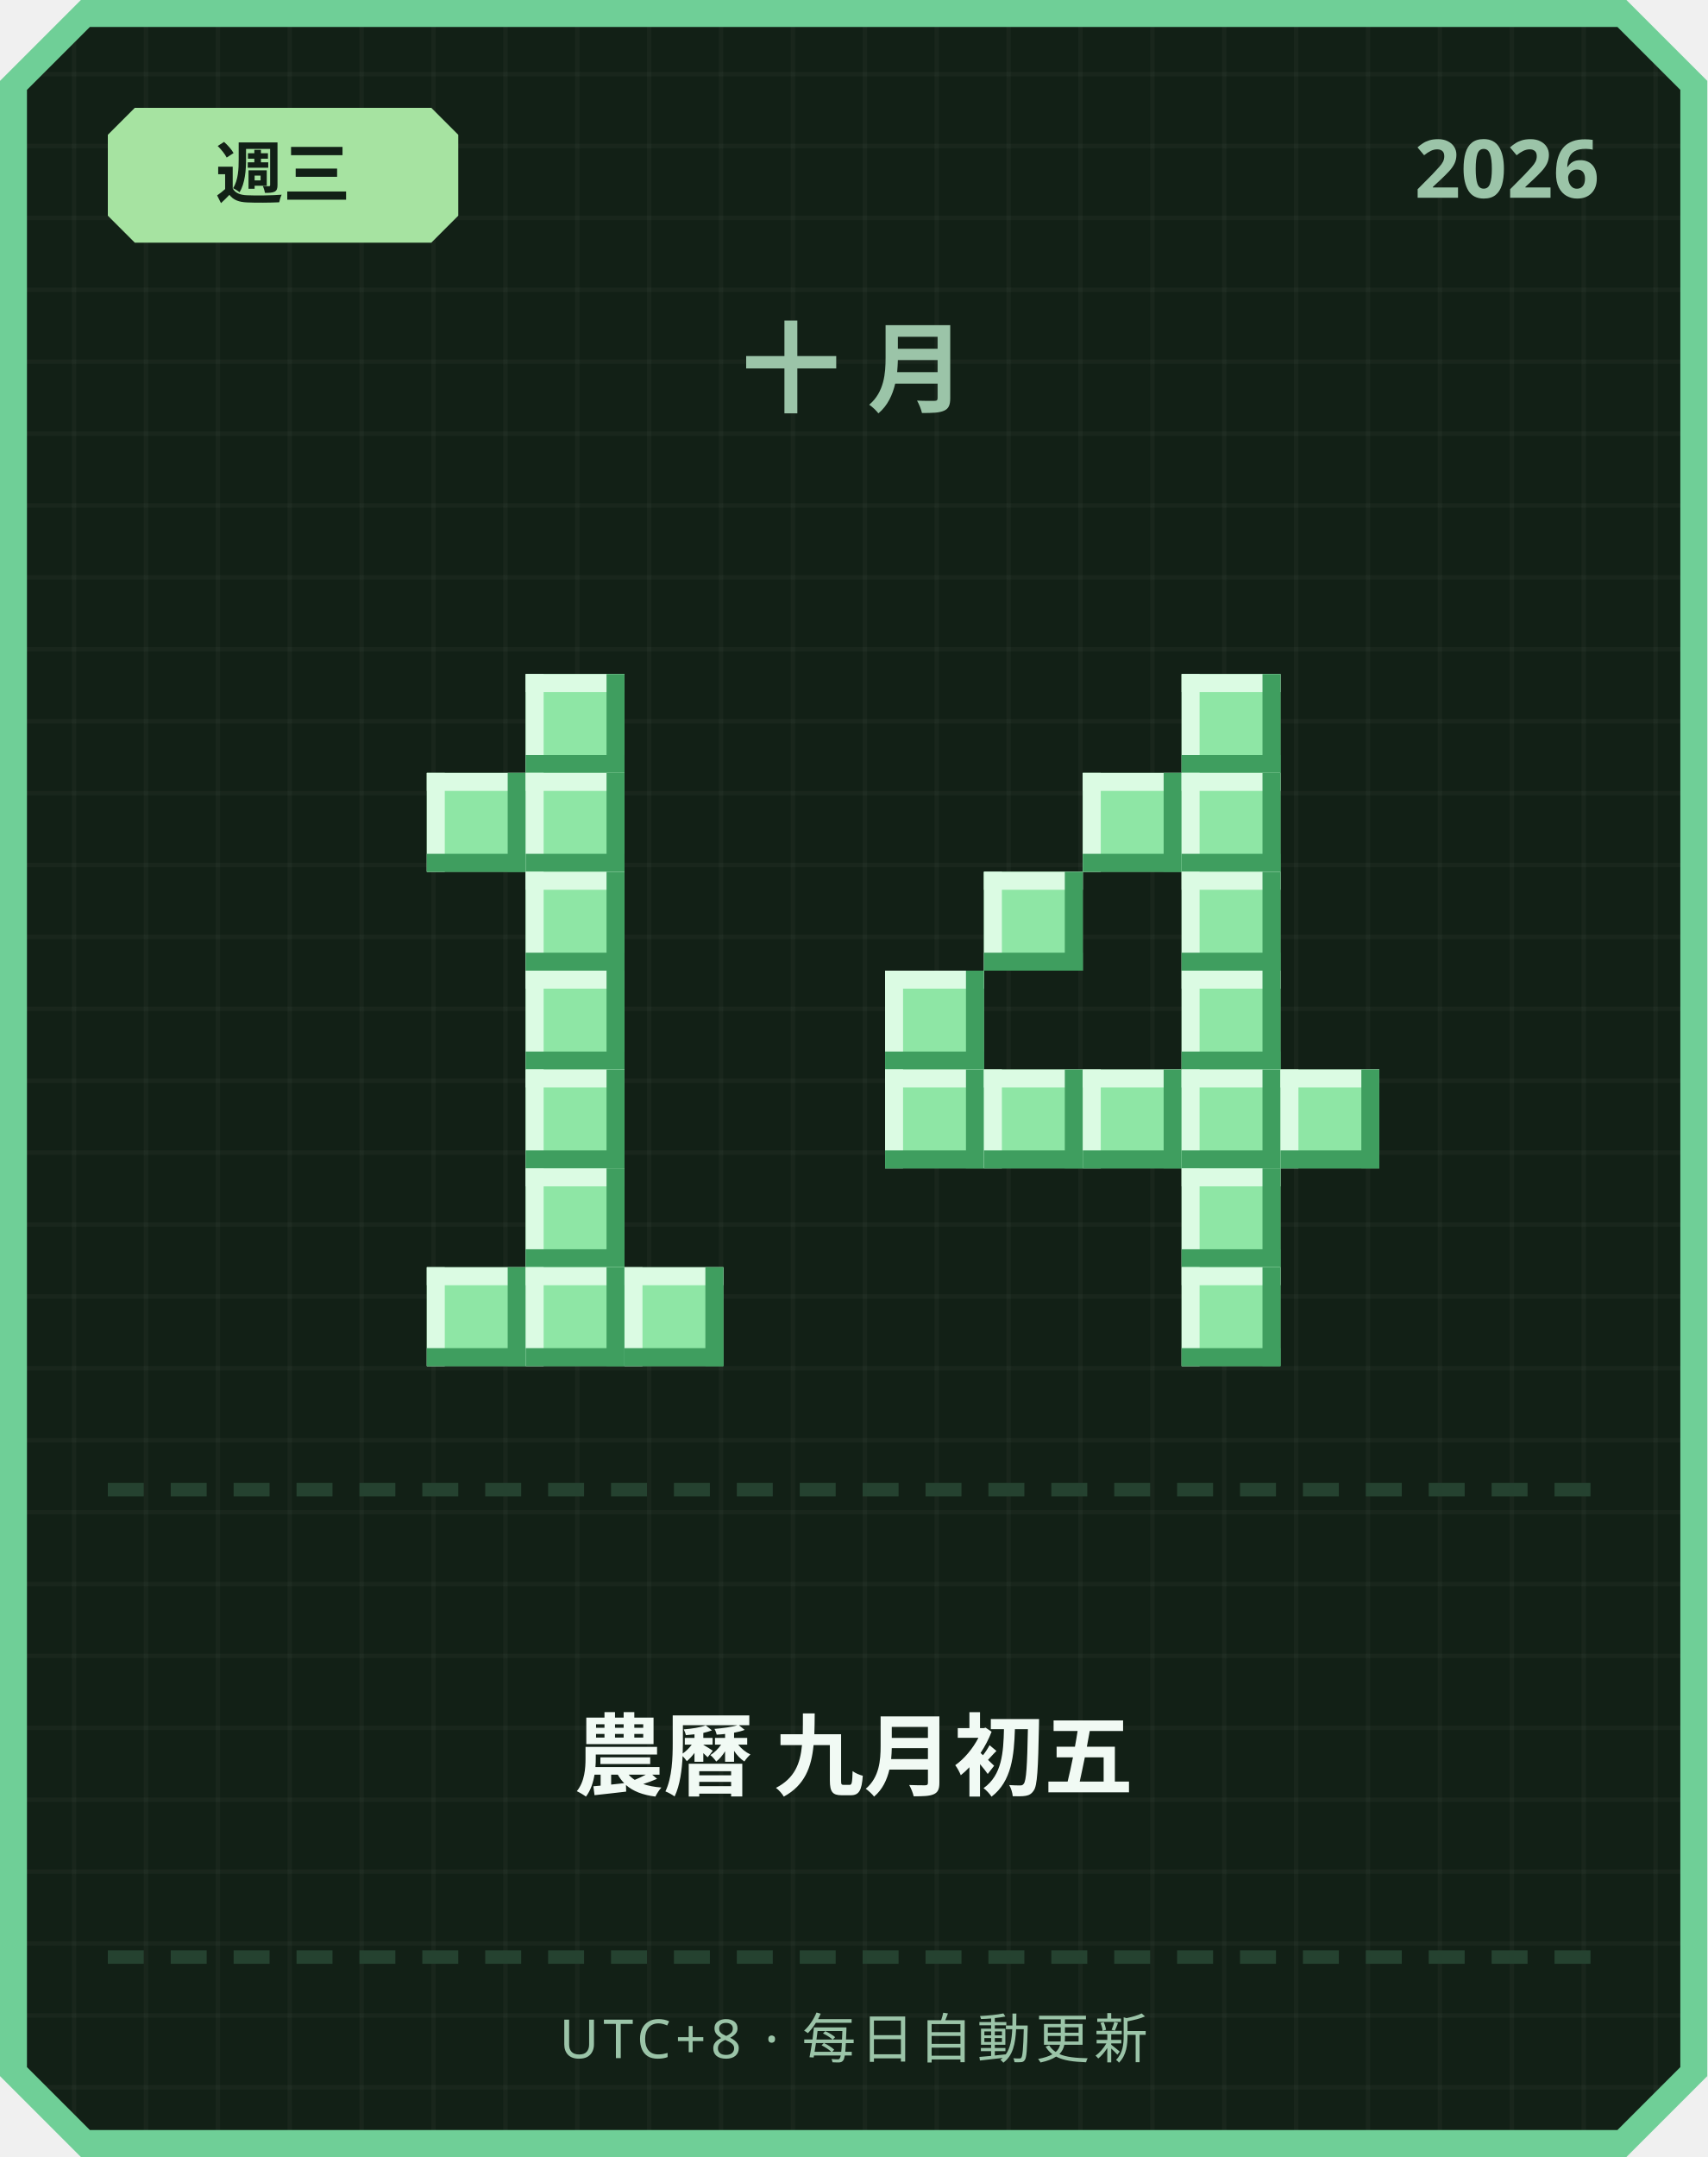
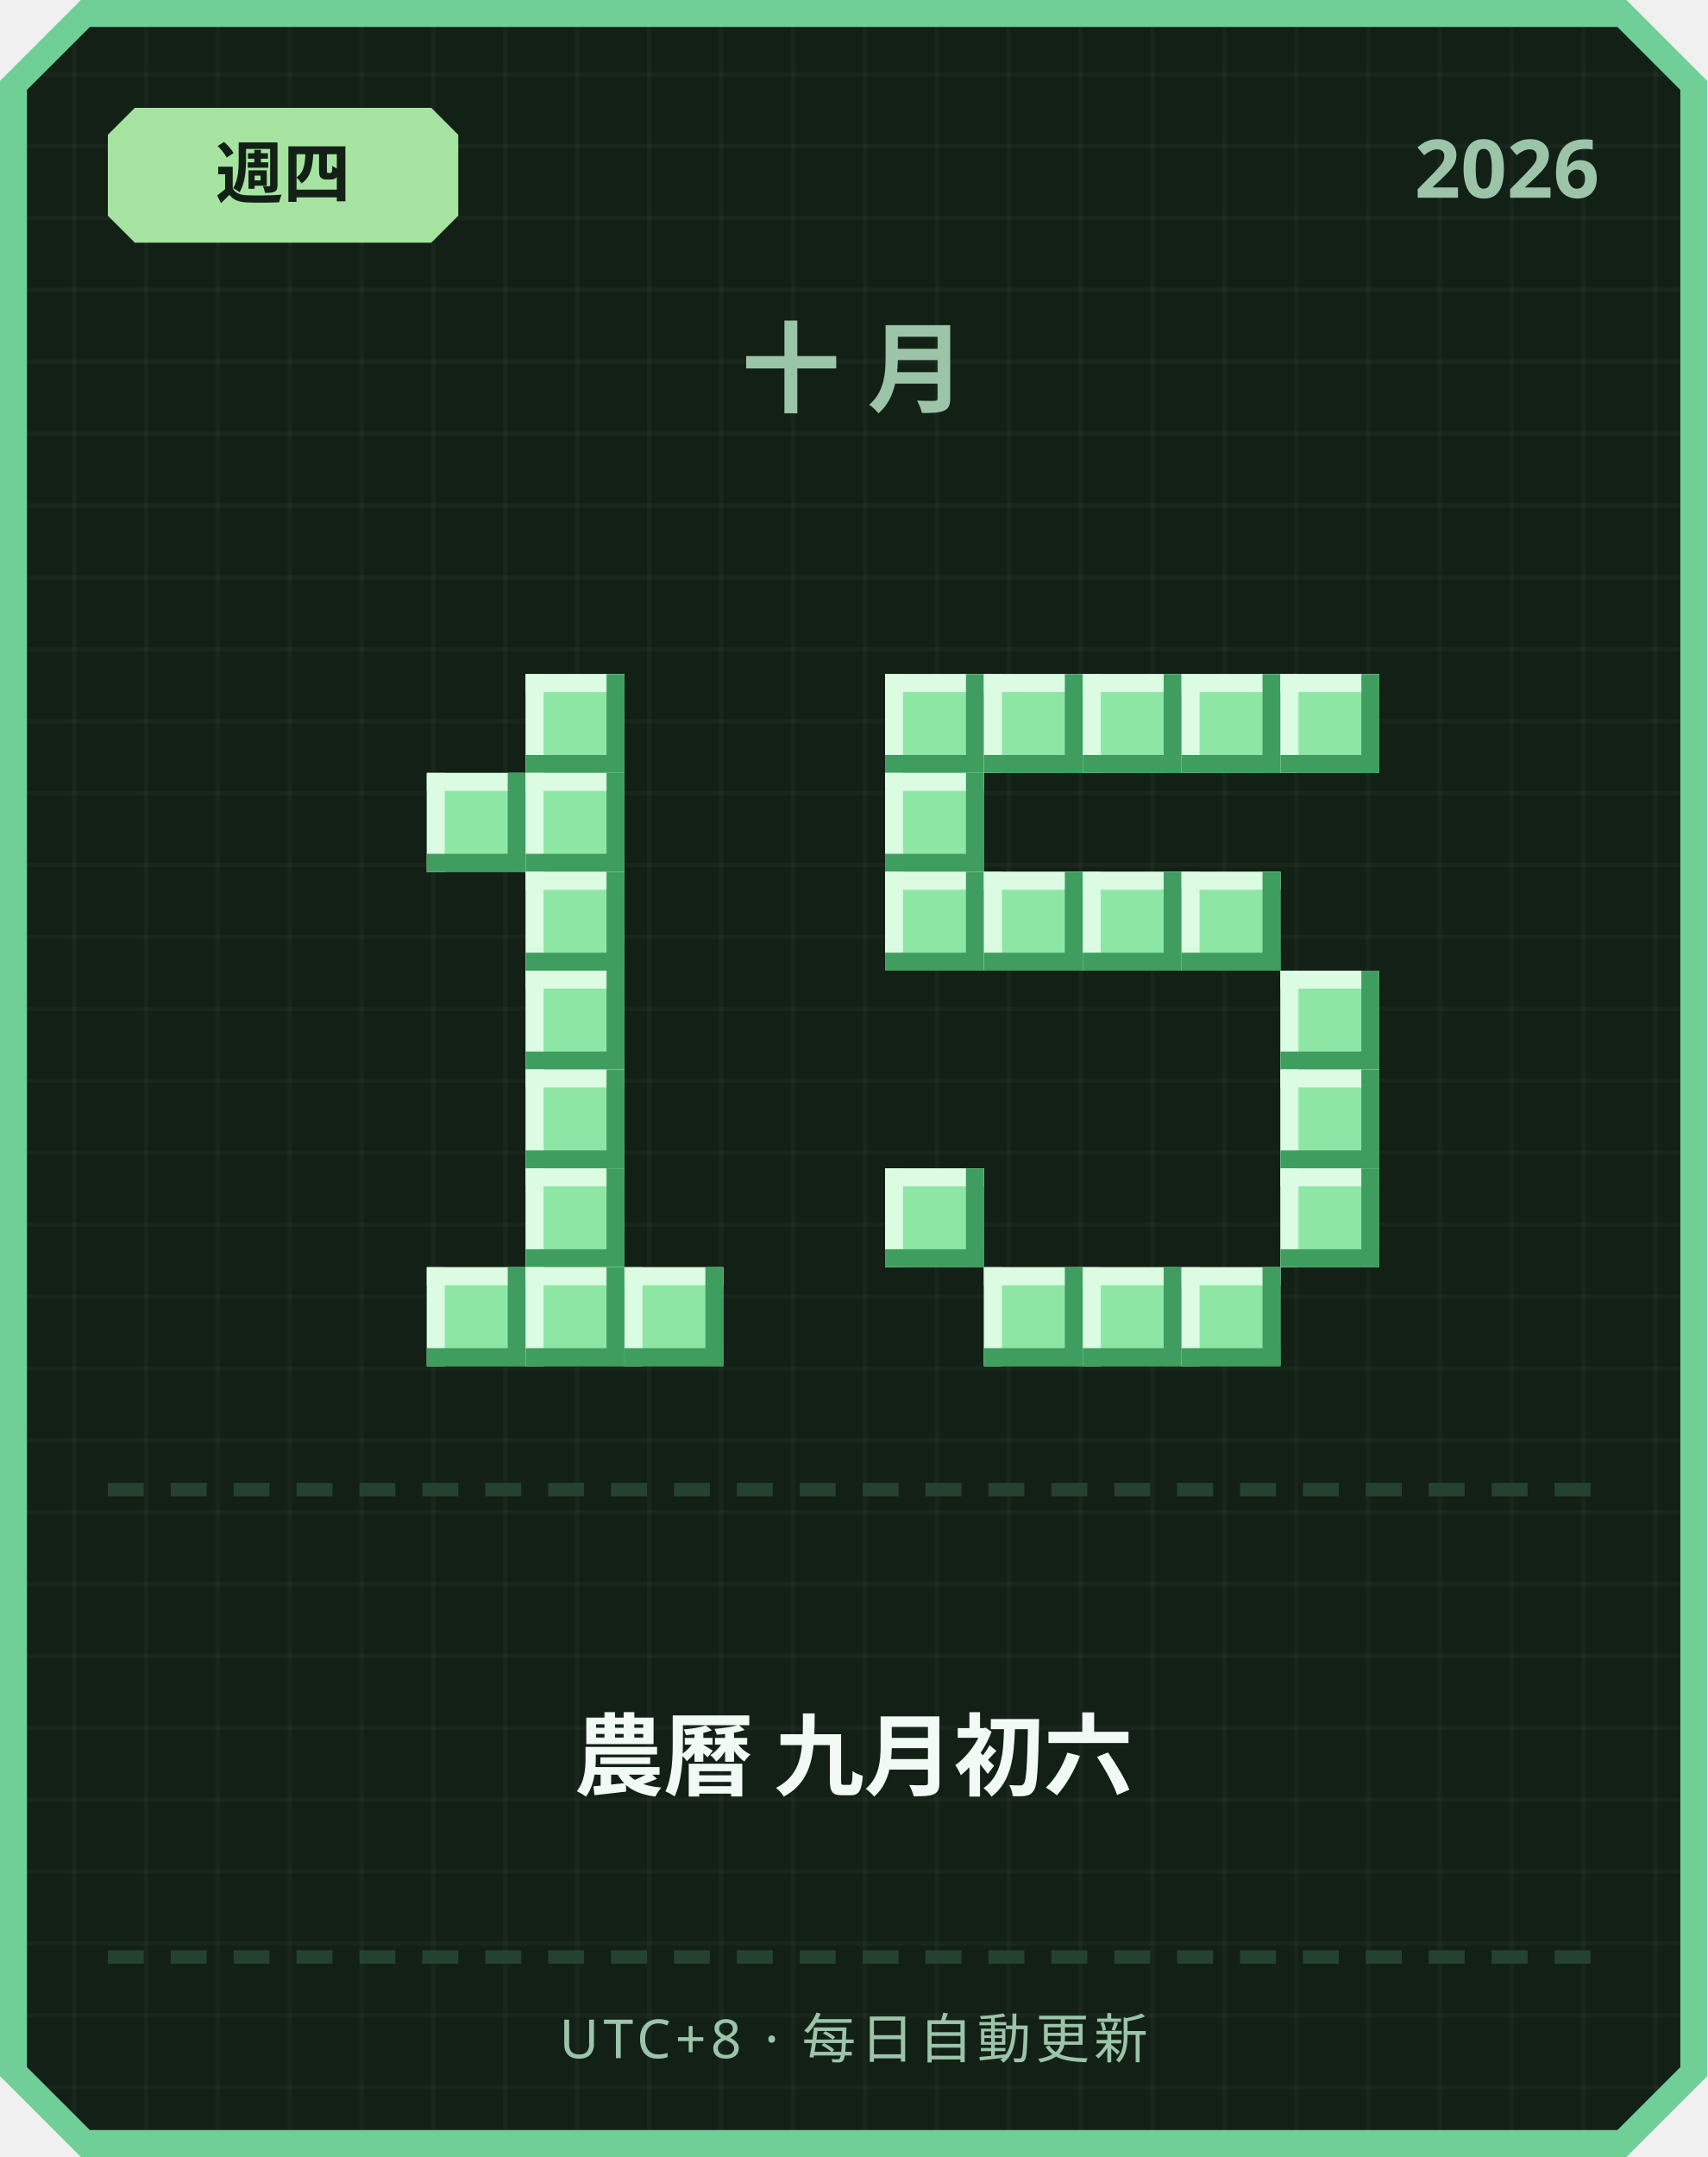
<svg xmlns="http://www.w3.org/2000/svg" width="380" height="480" viewBox="0 0 380 480">
  <defs>
    <pattern id="grid" width="16" height="16" patternUnits="userSpaceOnUse">
      <rect width="16" height="16" fill="#122016" />
      <rect width="1" height="16" fill="#ffffff" opacity="0.03" />
      <rect width="16" height="1" fill="#ffffff" opacity="0.03" />
    </pattern>
  </defs>
  <path d="M 18,0 L 362,0 L 380,18 L 380,462 L 362,480 L 18,480 L 0,462 L 0,18 Z" fill="#6fcf97" />
  <path d="M 20,6 L 360,6 L 374,20 L 374,460 L 360,474 L 20,474 L 6,460 L 6,20 Z" fill="url(#grid)" />
  <path d="M 30,24 L 96,24 L 102,30 L 102,48 L 96,54 L 30,54 L 24,48 L 24,30 Z" fill="#a6e3a1" />
-   <text x="63" y="44" text-anchor="middle" font-family="'Segoe UI', sans-serif" font-size="15" font-weight="700" fill="#122016">週三</text>
+   <text x="63" y="44" text-anchor="middle" font-family="'Segoe UI', sans-serif" font-size="15" font-weight="700" fill="#122016">週四</text>
  <text x="356" y="44" text-anchor="end" font-family="'Segoe UI', sans-serif" font-size="18" font-weight="700" fill="#9bc4a8">2026</text>
  <text x="190" y="90" text-anchor="middle" font-family="'Segoe UI', sans-serif" font-size="22" font-weight="700" letter-spacing="6" fill="#9bc4a8">十月</text>
  <rect x="117" y="150" width="22" height="22" fill="#8ee6a5" />
  <rect x="117" y="150" width="22" height="4" fill="#dbfbe3" />
  <rect x="117" y="150" width="4" height="22" fill="#dbfbe3" />
  <rect x="117" y="168" width="22" height="4" fill="#3f9e5f" />
  <rect x="135" y="150" width="4" height="22" fill="#3f9e5f" />
  <rect x="95" y="172" width="22" height="22" fill="#8ee6a5" />
  <rect x="95" y="172" width="22" height="4" fill="#dbfbe3" />
  <rect x="95" y="172" width="4" height="22" fill="#dbfbe3" />
  <rect x="95" y="190" width="22" height="4" fill="#3f9e5f" />
  <rect x="113" y="172" width="4" height="22" fill="#3f9e5f" />
  <rect x="117" y="172" width="22" height="22" fill="#8ee6a5" />
  <rect x="117" y="172" width="22" height="4" fill="#dbfbe3" />
  <rect x="117" y="172" width="4" height="22" fill="#dbfbe3" />
  <rect x="117" y="190" width="22" height="4" fill="#3f9e5f" />
  <rect x="135" y="172" width="4" height="22" fill="#3f9e5f" />
  <rect x="117" y="194" width="22" height="22" fill="#8ee6a5" />
  <rect x="117" y="194" width="22" height="4" fill="#dbfbe3" />
  <rect x="117" y="194" width="4" height="22" fill="#dbfbe3" />
  <rect x="117" y="212" width="22" height="4" fill="#3f9e5f" />
  <rect x="135" y="194" width="4" height="22" fill="#3f9e5f" />
  <rect x="117" y="216" width="22" height="22" fill="#8ee6a5" />
  <rect x="117" y="216" width="22" height="4" fill="#dbfbe3" />
  <rect x="117" y="216" width="4" height="22" fill="#dbfbe3" />
  <rect x="117" y="234" width="22" height="4" fill="#3f9e5f" />
  <rect x="135" y="216" width="4" height="22" fill="#3f9e5f" />
  <rect x="117" y="238" width="22" height="22" fill="#8ee6a5" />
  <rect x="117" y="238" width="22" height="4" fill="#dbfbe3" />
  <rect x="117" y="238" width="4" height="22" fill="#dbfbe3" />
  <rect x="117" y="256" width="22" height="4" fill="#3f9e5f" />
  <rect x="135" y="238" width="4" height="22" fill="#3f9e5f" />
  <rect x="117" y="260" width="22" height="22" fill="#8ee6a5" />
  <rect x="117" y="260" width="22" height="4" fill="#dbfbe3" />
  <rect x="117" y="260" width="4" height="22" fill="#dbfbe3" />
  <rect x="117" y="278" width="22" height="4" fill="#3f9e5f" />
  <rect x="135" y="260" width="4" height="22" fill="#3f9e5f" />
  <rect x="95" y="282" width="22" height="22" fill="#8ee6a5" />
  <rect x="95" y="282" width="22" height="4" fill="#dbfbe3" />
  <rect x="95" y="282" width="4" height="22" fill="#dbfbe3" />
  <rect x="95" y="300" width="22" height="4" fill="#3f9e5f" />
  <rect x="113" y="282" width="4" height="22" fill="#3f9e5f" />
  <rect x="117" y="282" width="22" height="22" fill="#8ee6a5" />
  <rect x="117" y="282" width="22" height="4" fill="#dbfbe3" />
  <rect x="117" y="282" width="4" height="22" fill="#dbfbe3" />
  <rect x="117" y="300" width="22" height="4" fill="#3f9e5f" />
  <rect x="135" y="282" width="4" height="22" fill="#3f9e5f" />
  <rect x="139" y="282" width="22" height="22" fill="#8ee6a5" />
  <rect x="139" y="282" width="22" height="4" fill="#dbfbe3" />
  <rect x="139" y="282" width="4" height="22" fill="#dbfbe3" />
  <rect x="139" y="300" width="22" height="4" fill="#3f9e5f" />
  <rect x="157" y="282" width="4" height="22" fill="#3f9e5f" />
+   <rect x="197" y="150" width="22" height="22" fill="#8ee6a5" />
+   <rect x="197" y="150" width="22" height="4" fill="#dbfbe3" />
+   <rect x="197" y="150" width="4" height="22" fill="#dbfbe3" />
+   <rect x="197" y="168" width="22" height="4" fill="#3f9e5f" />
+   <rect x="215" y="150" width="4" height="22" fill="#3f9e5f" />
+   <rect x="219" y="150" width="22" height="22" fill="#8ee6a5" />
+   <rect x="219" y="150" width="22" height="4" fill="#dbfbe3" />
+   <rect x="219" y="150" width="4" height="22" fill="#dbfbe3" />
+   <rect x="219" y="168" width="22" height="4" fill="#3f9e5f" />
+   <rect x="237" y="150" width="4" height="22" fill="#3f9e5f" />
+   <rect x="241" y="150" width="22" height="22" fill="#8ee6a5" />
+   <rect x="241" y="150" width="22" height="4" fill="#dbfbe3" />
+   <rect x="241" y="150" width="4" height="22" fill="#dbfbe3" />
+   <rect x="241" y="168" width="22" height="4" fill="#3f9e5f" />
+   <rect x="259" y="150" width="4" height="22" fill="#3f9e5f" />
  <rect x="263" y="150" width="22" height="22" fill="#8ee6a5" />
  <rect x="263" y="150" width="22" height="4" fill="#dbfbe3" />
  <rect x="263" y="150" width="4" height="22" fill="#dbfbe3" />
  <rect x="263" y="168" width="22" height="4" fill="#3f9e5f" />
  <rect x="281" y="150" width="4" height="22" fill="#3f9e5f" />
-   <rect x="241" y="172" width="22" height="22" fill="#8ee6a5" />
-   <rect x="241" y="172" width="22" height="4" fill="#dbfbe3" />
-   <rect x="241" y="172" width="4" height="22" fill="#dbfbe3" />
-   <rect x="241" y="190" width="22" height="4" fill="#3f9e5f" />
-   <rect x="259" y="172" width="4" height="22" fill="#3f9e5f" />
-   <rect x="263" y="172" width="22" height="22" fill="#8ee6a5" />
-   <rect x="263" y="172" width="22" height="4" fill="#dbfbe3" />
-   <rect x="263" y="172" width="4" height="22" fill="#dbfbe3" />
-   <rect x="263" y="190" width="22" height="4" fill="#3f9e5f" />
-   <rect x="281" y="172" width="4" height="22" fill="#3f9e5f" />
+   <rect x="285" y="150" width="22" height="22" fill="#8ee6a5" />
+   <rect x="285" y="150" width="22" height="4" fill="#dbfbe3" />
+   <rect x="285" y="150" width="4" height="22" fill="#dbfbe3" />
+   <rect x="285" y="168" width="22" height="4" fill="#3f9e5f" />
+   <rect x="303" y="150" width="4" height="22" fill="#3f9e5f" />
+   <rect x="197" y="172" width="22" height="22" fill="#8ee6a5" />
+   <rect x="197" y="172" width="22" height="4" fill="#dbfbe3" />
+   <rect x="197" y="172" width="4" height="22" fill="#dbfbe3" />
+   <rect x="197" y="190" width="22" height="4" fill="#3f9e5f" />
+   <rect x="215" y="172" width="4" height="22" fill="#3f9e5f" />
+   <rect x="197" y="194" width="22" height="22" fill="#8ee6a5" />
+   <rect x="197" y="194" width="22" height="4" fill="#dbfbe3" />
+   <rect x="197" y="194" width="4" height="22" fill="#dbfbe3" />
+   <rect x="197" y="212" width="22" height="4" fill="#3f9e5f" />
+   <rect x="215" y="194" width="4" height="22" fill="#3f9e5f" />
  <rect x="219" y="194" width="22" height="22" fill="#8ee6a5" />
  <rect x="219" y="194" width="22" height="4" fill="#dbfbe3" />
  <rect x="219" y="194" width="4" height="22" fill="#dbfbe3" />
  <rect x="219" y="212" width="22" height="4" fill="#3f9e5f" />
  <rect x="237" y="194" width="4" height="22" fill="#3f9e5f" />
+   <rect x="241" y="194" width="22" height="22" fill="#8ee6a5" />
+   <rect x="241" y="194" width="22" height="4" fill="#dbfbe3" />
+   <rect x="241" y="194" width="4" height="22" fill="#dbfbe3" />
+   <rect x="241" y="212" width="22" height="4" fill="#3f9e5f" />
+   <rect x="259" y="194" width="4" height="22" fill="#3f9e5f" />
  <rect x="263" y="194" width="22" height="22" fill="#8ee6a5" />
  <rect x="263" y="194" width="22" height="4" fill="#dbfbe3" />
  <rect x="263" y="194" width="4" height="22" fill="#dbfbe3" />
  <rect x="263" y="212" width="22" height="4" fill="#3f9e5f" />
  <rect x="281" y="194" width="4" height="22" fill="#3f9e5f" />
-   <rect x="197" y="216" width="22" height="22" fill="#8ee6a5" />
-   <rect x="197" y="216" width="22" height="4" fill="#dbfbe3" />
-   <rect x="197" y="216" width="4" height="22" fill="#dbfbe3" />
-   <rect x="197" y="234" width="22" height="4" fill="#3f9e5f" />
-   <rect x="215" y="216" width="4" height="22" fill="#3f9e5f" />
-   <rect x="263" y="216" width="22" height="22" fill="#8ee6a5" />
-   <rect x="263" y="216" width="22" height="4" fill="#dbfbe3" />
-   <rect x="263" y="216" width="4" height="22" fill="#dbfbe3" />
-   <rect x="263" y="234" width="22" height="4" fill="#3f9e5f" />
-   <rect x="281" y="216" width="4" height="22" fill="#3f9e5f" />
-   <rect x="197" y="238" width="22" height="22" fill="#8ee6a5" />
-   <rect x="197" y="238" width="22" height="4" fill="#dbfbe3" />
-   <rect x="197" y="238" width="4" height="22" fill="#dbfbe3" />
-   <rect x="197" y="256" width="22" height="4" fill="#3f9e5f" />
-   <rect x="215" y="238" width="4" height="22" fill="#3f9e5f" />
-   <rect x="219" y="238" width="22" height="22" fill="#8ee6a5" />
-   <rect x="219" y="238" width="22" height="4" fill="#dbfbe3" />
-   <rect x="219" y="238" width="4" height="22" fill="#dbfbe3" />
-   <rect x="219" y="256" width="22" height="4" fill="#3f9e5f" />
-   <rect x="237" y="238" width="4" height="22" fill="#3f9e5f" />
-   <rect x="241" y="238" width="22" height="22" fill="#8ee6a5" />
-   <rect x="241" y="238" width="22" height="4" fill="#dbfbe3" />
-   <rect x="241" y="238" width="4" height="22" fill="#dbfbe3" />
-   <rect x="241" y="256" width="22" height="4" fill="#3f9e5f" />
-   <rect x="259" y="238" width="4" height="22" fill="#3f9e5f" />
-   <rect x="263" y="238" width="22" height="22" fill="#8ee6a5" />
-   <rect x="263" y="238" width="22" height="4" fill="#dbfbe3" />
-   <rect x="263" y="238" width="4" height="22" fill="#dbfbe3" />
-   <rect x="263" y="256" width="22" height="4" fill="#3f9e5f" />
-   <rect x="281" y="238" width="4" height="22" fill="#3f9e5f" />
+   <rect x="285" y="216" width="22" height="22" fill="#8ee6a5" />
+   <rect x="285" y="216" width="22" height="4" fill="#dbfbe3" />
+   <rect x="285" y="216" width="4" height="22" fill="#dbfbe3" />
+   <rect x="285" y="234" width="22" height="4" fill="#3f9e5f" />
+   <rect x="303" y="216" width="4" height="22" fill="#3f9e5f" />
  <rect x="285" y="238" width="22" height="22" fill="#8ee6a5" />
  <rect x="285" y="238" width="22" height="4" fill="#dbfbe3" />
  <rect x="285" y="238" width="4" height="22" fill="#dbfbe3" />
  <rect x="285" y="256" width="22" height="4" fill="#3f9e5f" />
  <rect x="303" y="238" width="4" height="22" fill="#3f9e5f" />
-   <rect x="263" y="260" width="22" height="22" fill="#8ee6a5" />
-   <rect x="263" y="260" width="22" height="4" fill="#dbfbe3" />
-   <rect x="263" y="260" width="4" height="22" fill="#dbfbe3" />
-   <rect x="263" y="278" width="22" height="4" fill="#3f9e5f" />
-   <rect x="281" y="260" width="4" height="22" fill="#3f9e5f" />
+   <rect x="197" y="260" width="22" height="22" fill="#8ee6a5" />
+   <rect x="197" y="260" width="22" height="4" fill="#dbfbe3" />
+   <rect x="197" y="260" width="4" height="22" fill="#dbfbe3" />
+   <rect x="197" y="278" width="22" height="4" fill="#3f9e5f" />
+   <rect x="215" y="260" width="4" height="22" fill="#3f9e5f" />
+   <rect x="285" y="260" width="22" height="22" fill="#8ee6a5" />
+   <rect x="285" y="260" width="22" height="4" fill="#dbfbe3" />
+   <rect x="285" y="260" width="4" height="22" fill="#dbfbe3" />
+   <rect x="285" y="278" width="22" height="4" fill="#3f9e5f" />
+   <rect x="303" y="260" width="4" height="22" fill="#3f9e5f" />
+   <rect x="219" y="282" width="22" height="22" fill="#8ee6a5" />
+   <rect x="219" y="282" width="22" height="4" fill="#dbfbe3" />
+   <rect x="219" y="282" width="4" height="22" fill="#dbfbe3" />
+   <rect x="219" y="300" width="22" height="4" fill="#3f9e5f" />
+   <rect x="237" y="282" width="4" height="22" fill="#3f9e5f" />
+   <rect x="241" y="282" width="22" height="22" fill="#8ee6a5" />
+   <rect x="241" y="282" width="22" height="4" fill="#dbfbe3" />
+   <rect x="241" y="282" width="4" height="22" fill="#dbfbe3" />
+   <rect x="241" y="300" width="22" height="4" fill="#3f9e5f" />
+   <rect x="259" y="282" width="4" height="22" fill="#3f9e5f" />
  <rect x="263" y="282" width="22" height="22" fill="#8ee6a5" />
  <rect x="263" y="282" width="22" height="4" fill="#dbfbe3" />
  <rect x="263" y="282" width="4" height="22" fill="#dbfbe3" />
  <rect x="263" y="300" width="22" height="4" fill="#3f9e5f" />
  <rect x="281" y="282" width="4" height="22" fill="#3f9e5f" />
  <rect x="24" y="330" width="8" height="3" fill="#254230" />
  <rect x="38" y="330" width="8" height="3" fill="#254230" />
  <rect x="52" y="330" width="8" height="3" fill="#254230" />
  <rect x="66" y="330" width="8" height="3" fill="#254230" />
  <rect x="80" y="330" width="8" height="3" fill="#254230" />
  <rect x="94" y="330" width="8" height="3" fill="#254230" />
  <rect x="108" y="330" width="8" height="3" fill="#254230" />
  <rect x="122" y="330" width="8" height="3" fill="#254230" />
  <rect x="136" y="330" width="8" height="3" fill="#254230" />
  <rect x="150" y="330" width="8" height="3" fill="#254230" />
  <rect x="164" y="330" width="8" height="3" fill="#254230" />
  <rect x="178" y="330" width="8" height="3" fill="#254230" />
  <rect x="192" y="330" width="8" height="3" fill="#254230" />
  <rect x="206" y="330" width="8" height="3" fill="#254230" />
  <rect x="220" y="330" width="8" height="3" fill="#254230" />
  <rect x="234" y="330" width="8" height="3" fill="#254230" />
  <rect x="248" y="330" width="8" height="3" fill="#254230" />
  <rect x="262" y="330" width="8" height="3" fill="#254230" />
  <rect x="276" y="330" width="8" height="3" fill="#254230" />
  <rect x="290" y="330" width="8" height="3" fill="#254230" />
  <rect x="304" y="330" width="8" height="3" fill="#254230" />
  <rect x="318" y="330" width="8" height="3" fill="#254230" />
  <rect x="332" y="330" width="8" height="3" fill="#254230" />
  <rect x="346" y="330" width="8" height="3" fill="#254230" />
-   <text x="190" y="398" text-anchor="middle" font-family="'Segoe UI', 'Microsoft JhengHei', sans-serif" font-size="20" font-weight="700" fill="#f1faf4">農曆 九月初五</text>
+   <text x="190" y="398" text-anchor="middle" font-family="'Segoe UI', 'Microsoft JhengHei', sans-serif" font-size="20" font-weight="700" fill="#f1faf4">農曆 九月初六</text>
  <rect x="24" y="434" width="8" height="3" fill="#254230" />
  <rect x="38" y="434" width="8" height="3" fill="#254230" />
  <rect x="52" y="434" width="8" height="3" fill="#254230" />
  <rect x="66" y="434" width="8" height="3" fill="#254230" />
  <rect x="80" y="434" width="8" height="3" fill="#254230" />
  <rect x="94" y="434" width="8" height="3" fill="#254230" />
  <rect x="108" y="434" width="8" height="3" fill="#254230" />
  <rect x="122" y="434" width="8" height="3" fill="#254230" />
  <rect x="136" y="434" width="8" height="3" fill="#254230" />
  <rect x="150" y="434" width="8" height="3" fill="#254230" />
  <rect x="164" y="434" width="8" height="3" fill="#254230" />
  <rect x="178" y="434" width="8" height="3" fill="#254230" />
  <rect x="192" y="434" width="8" height="3" fill="#254230" />
  <rect x="206" y="434" width="8" height="3" fill="#254230" />
  <rect x="220" y="434" width="8" height="3" fill="#254230" />
  <rect x="234" y="434" width="8" height="3" fill="#254230" />
  <rect x="248" y="434" width="8" height="3" fill="#254230" />
  <rect x="262" y="434" width="8" height="3" fill="#254230" />
  <rect x="276" y="434" width="8" height="3" fill="#254230" />
  <rect x="290" y="434" width="8" height="3" fill="#254230" />
  <rect x="304" y="434" width="8" height="3" fill="#254230" />
  <rect x="318" y="434" width="8" height="3" fill="#254230" />
  <rect x="332" y="434" width="8" height="3" fill="#254230" />
  <rect x="346" y="434" width="8" height="3" fill="#254230" />
  <text x="190" y="458" text-anchor="middle" font-family="'Segoe UI', sans-serif" font-size="12" letter-spacing="1" fill="#9bc4a8">UTC+8 · 每日自動更新</text>
</svg>
